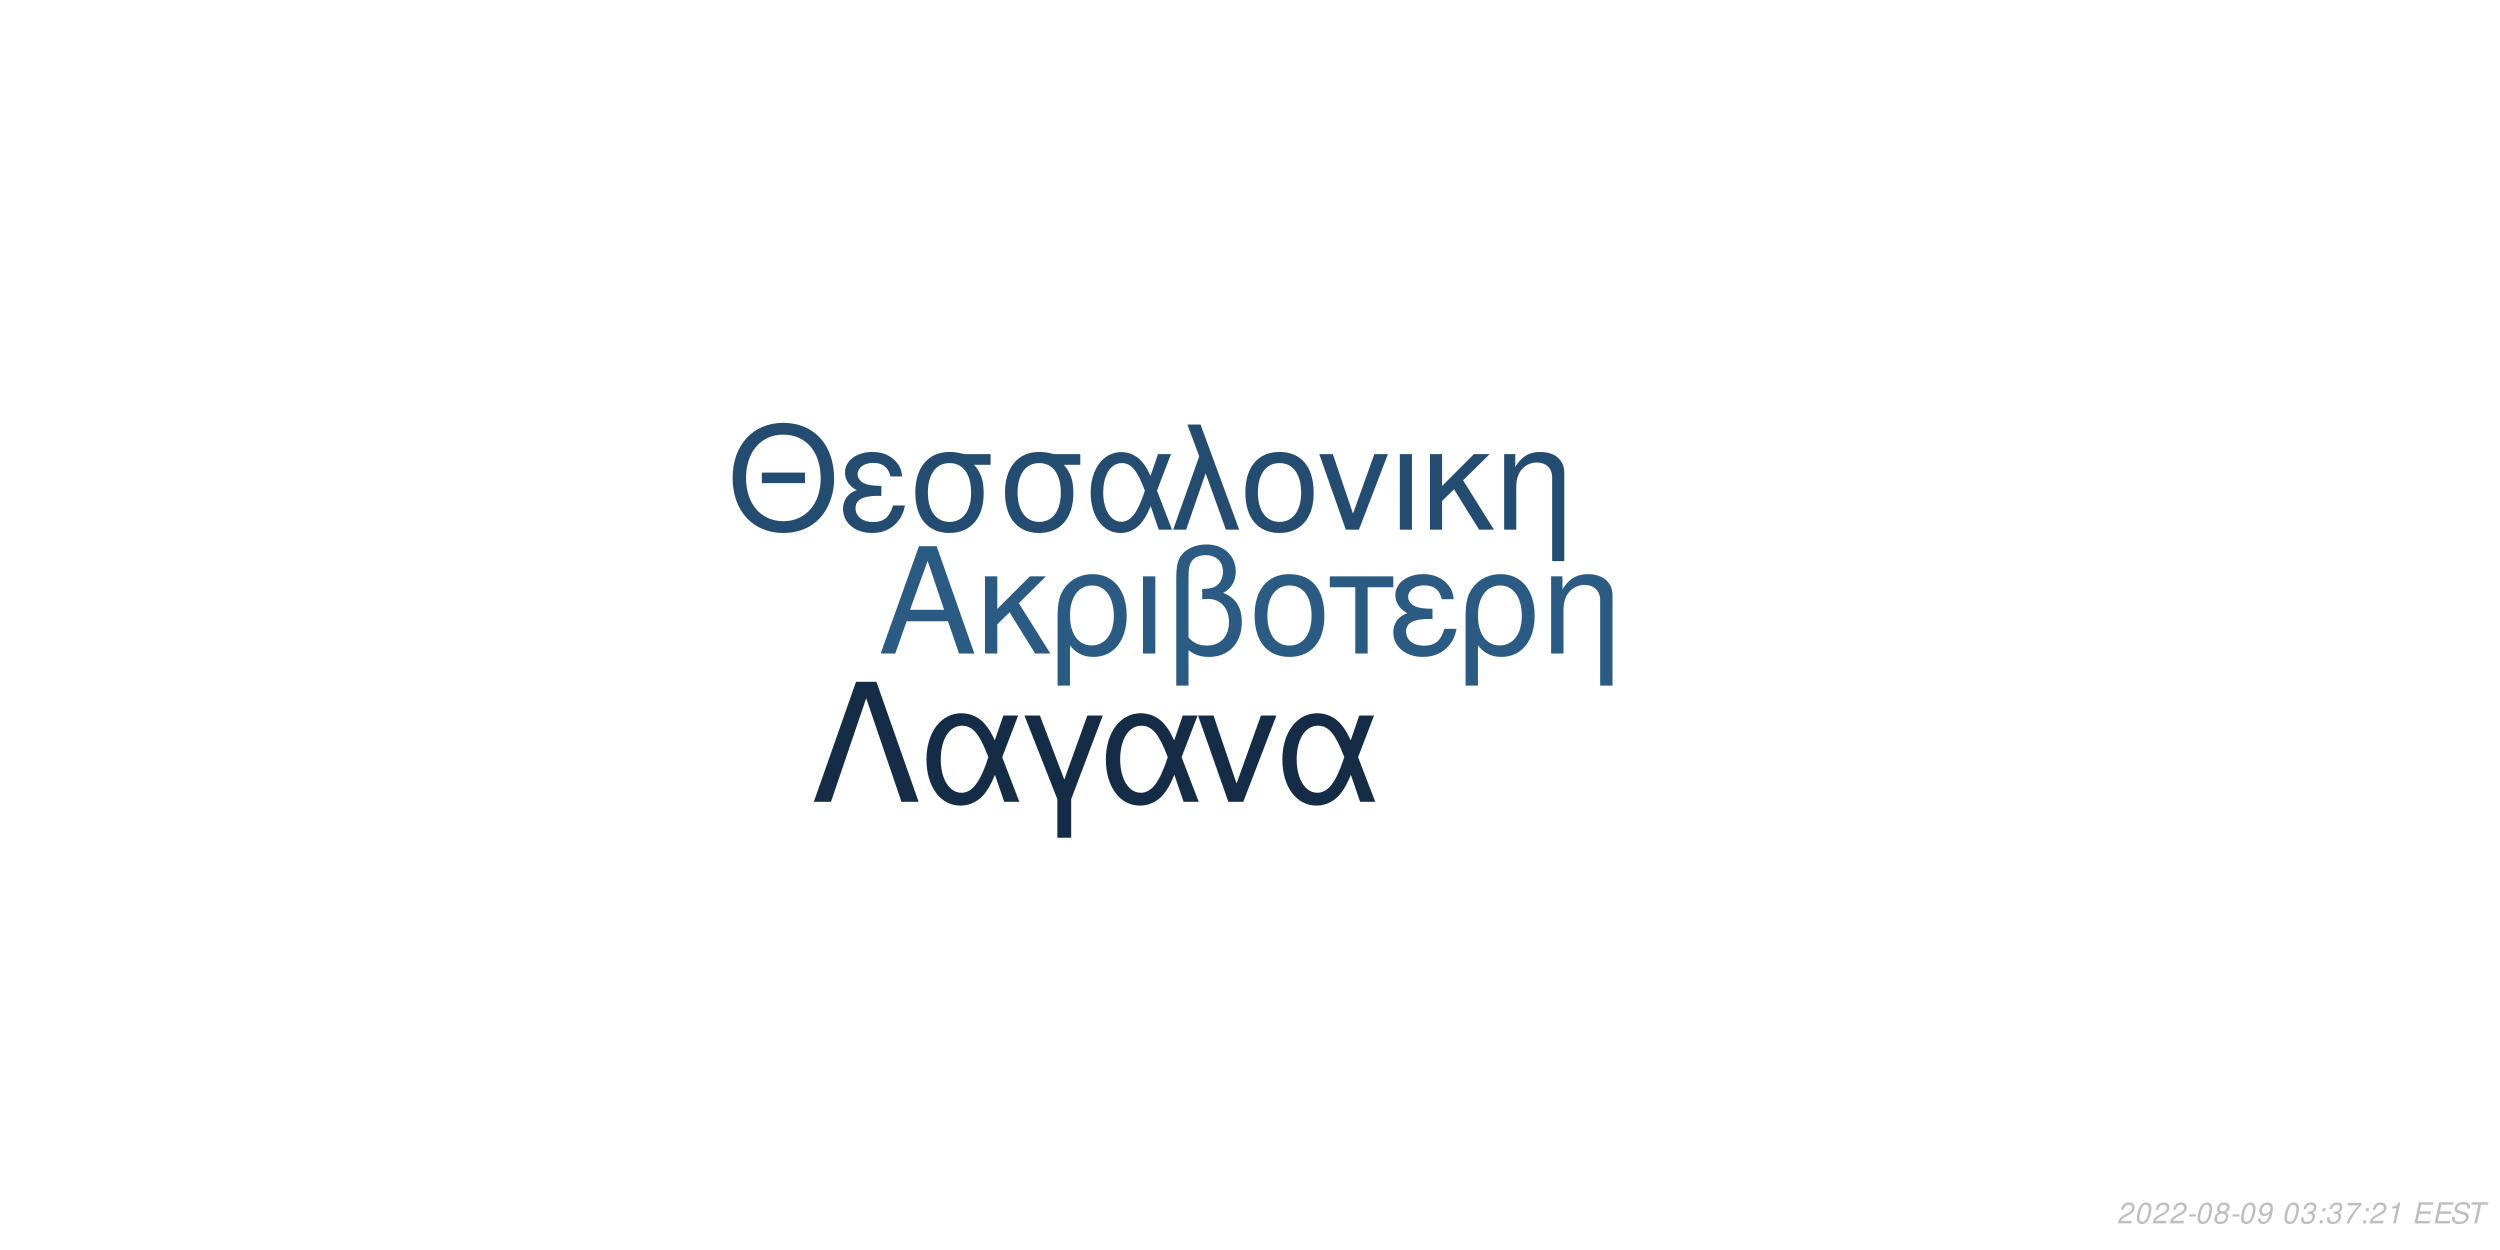
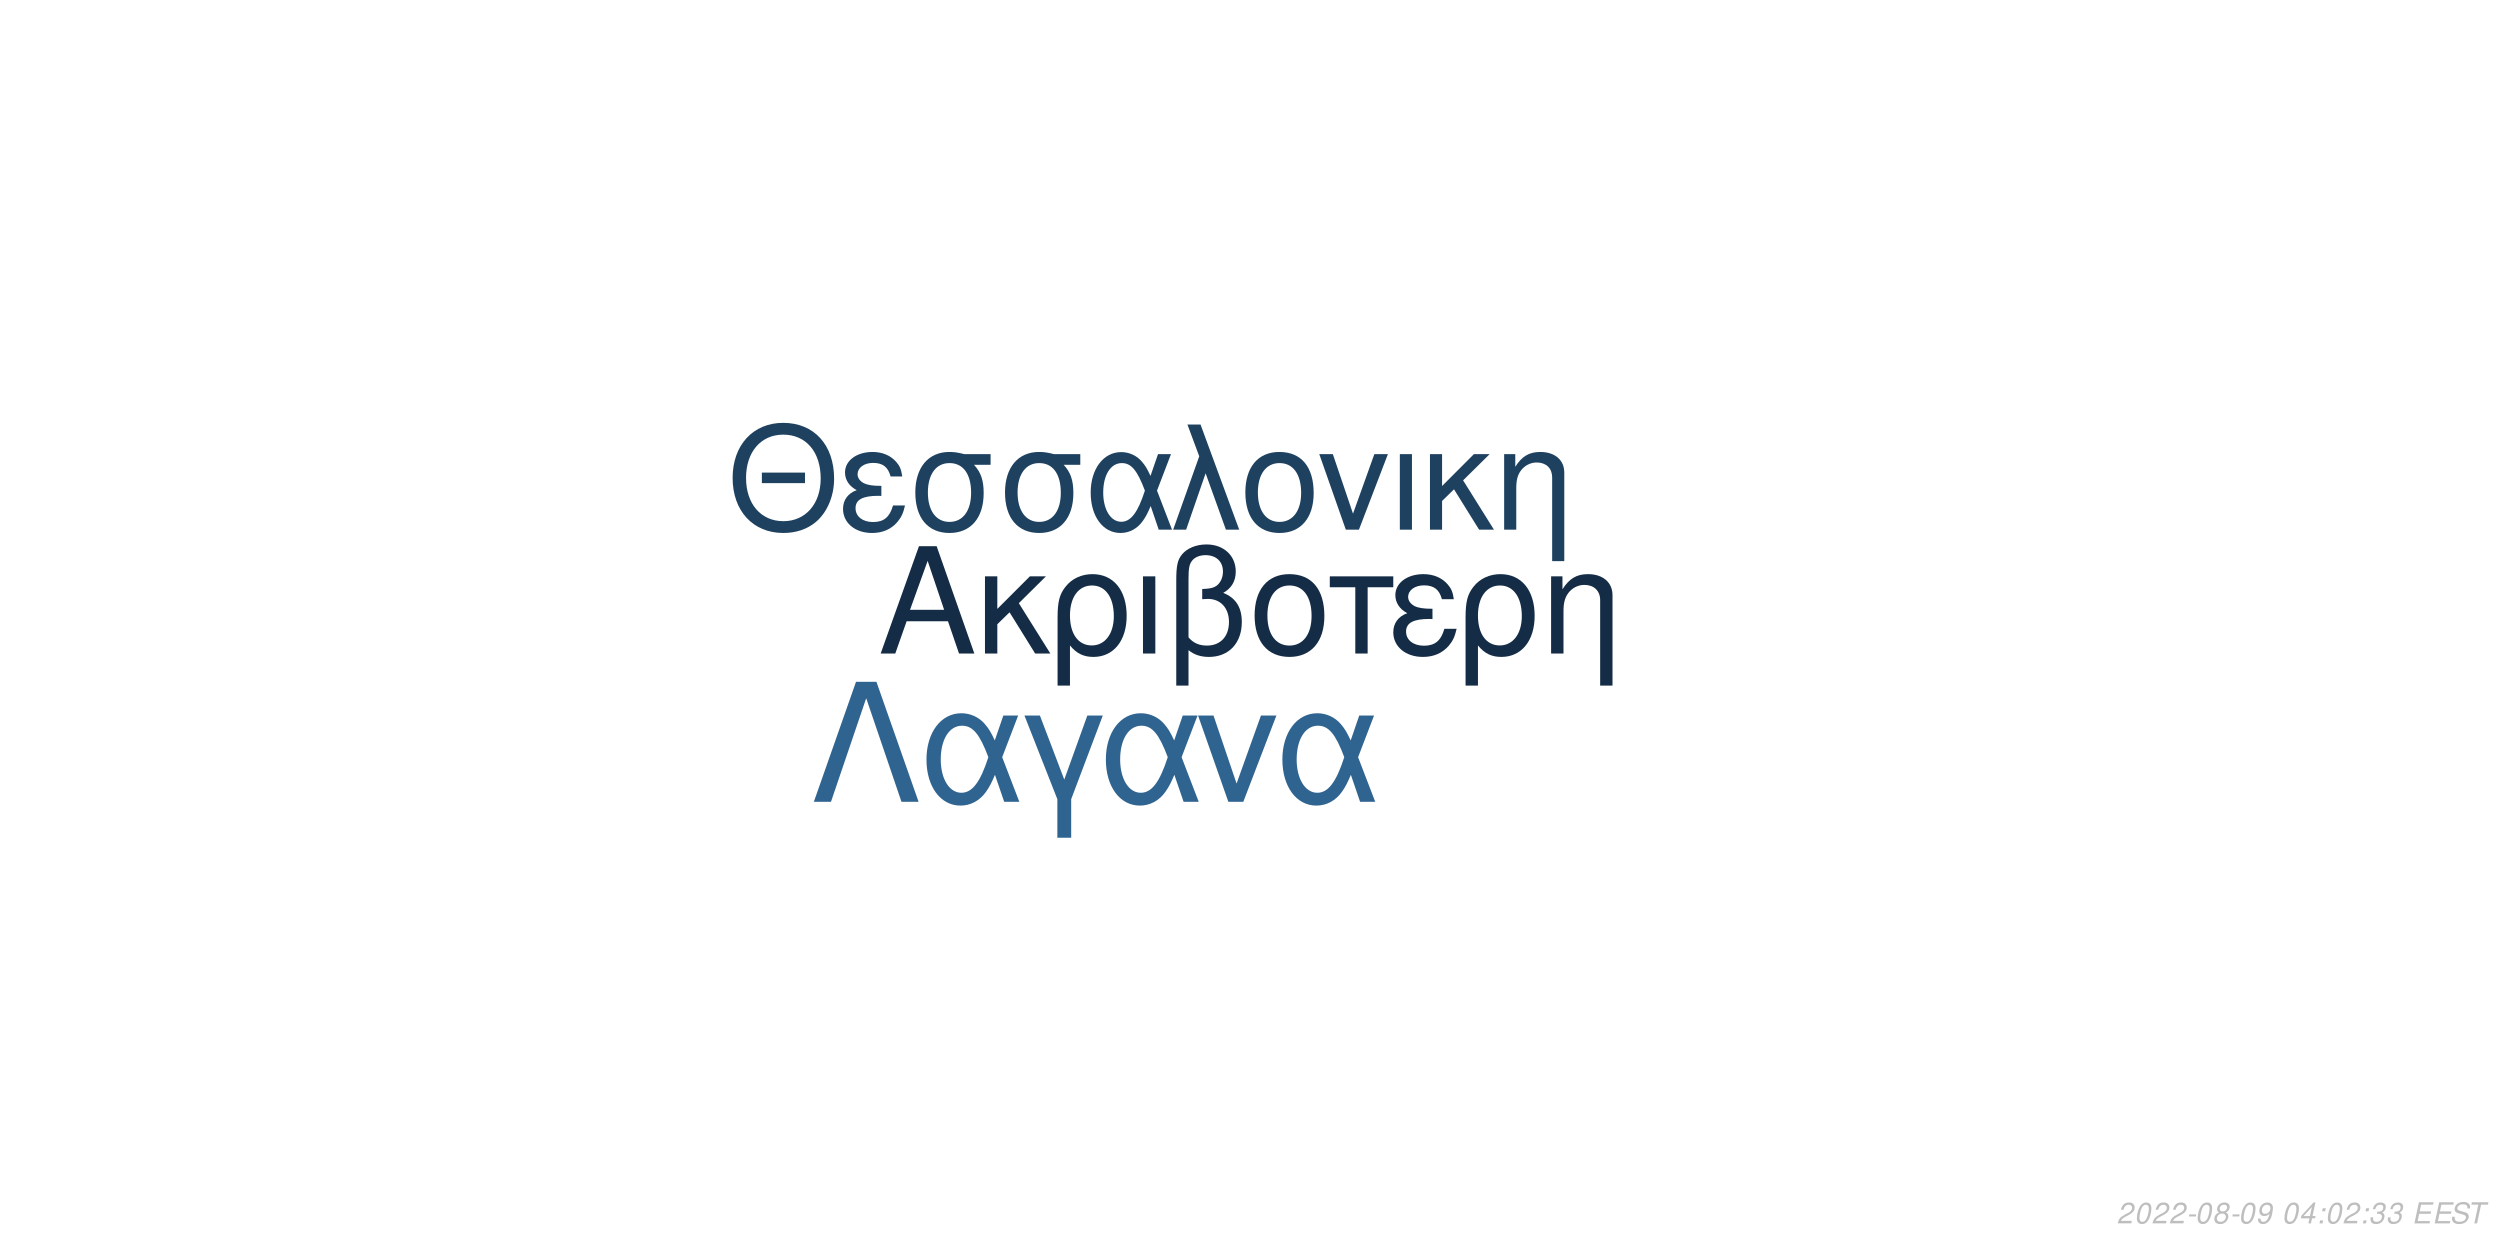
<svg xmlns="http://www.w3.org/2000/svg" xmlns:xlink="http://www.w3.org/1999/xlink" width="864pt" height="432pt" viewBox="0 0 864 432" version="1.1">
  <defs>
    <g>
      <symbol overflow="visible" id="glyph0-0">
        <path style="stroke:none;" d="" />
      </symbol>
      <symbol overflow="visible" id="glyph0-1">
        <path style="stroke:none;" d="M 24.125 -11.141 L 27.938 0 L 33.234 0 L 20.203 -37.094 L 14.094 -37.094 L 0.859 0 L 5.906 0 L 9.828 -11.141 Z M 22.797 -15.109 L 11 -15.109 L 17.094 -32.016 Z M 22.797 -15.109 " />
      </symbol>
      <symbol overflow="visible" id="glyph0-2">
        <path style="stroke:none;" d="M 7.172 -15.422 L 7.172 -26.672 L 2.906 -26.672 L 2.906 0 L 7.172 0 L 7.172 -10.125 L 11.406 -14.25 L 20.25 0 L 25.5 0 L 14.609 -17.406 L 23.969 -26.672 L 18.422 -26.672 Z M 7.172 -15.422 " />
      </symbol>
      <symbol overflow="visible" id="glyph0-3">
        <path style="stroke:none;" d="M 3 11.094 L 7.281 11.094 L 7.281 -2.797 C 9.516 -0.047 11.953 1.172 15.375 1.172 C 22.344 1.172 26.875 -4.422 26.875 -13.031 C 26.875 -21.891 22.297 -27.438 15.062 -27.438 C 11.297 -27.438 7.984 -25.906 5.797 -23.156 C 3.672 -20.516 3 -17.969 3 -12.359 Z M 14.906 -23.516 C 19.547 -23.516 22.438 -19.438 22.438 -12.922 C 22.438 -6.812 19.391 -2.797 14.812 -2.797 C 10.172 -2.797 7.281 -6.766 7.281 -13.125 C 7.281 -19.484 10.234 -23.516 14.906 -23.516 Z M 14.906 -23.516 " />
      </symbol>
      <symbol overflow="visible" id="glyph0-4">
        <path style="stroke:none;" d="M 3.516 0 L 7.781 0 L 7.781 -26.672 L 3.516 -26.672 Z M 3.516 0 " />
      </symbol>
      <symbol overflow="visible" id="glyph0-5">
        <path style="stroke:none;" d="M 4.016 11.094 L 8.25 11.094 L 8.25 -1.172 C 10.172 0.406 12.422 1.172 15.312 1.172 C 22.188 1.172 26.672 -3.609 26.672 -10.891 C 26.672 -15.984 24.578 -19.234 20.25 -20.969 C 23.109 -22.547 24.578 -25.031 24.578 -28.344 C 24.578 -33.844 20.406 -37.703 14.453 -37.703 C 10.938 -37.703 7.734 -36.391 6 -34.25 C 4.484 -32.422 4.016 -30.328 4.016 -25.391 Z M 8.25 -25.656 C 8.25 -29.359 8.5 -30.844 9.469 -32.062 C 10.375 -33.281 12.156 -34 14.094 -34 C 17.812 -34 20.156 -31.812 20.156 -28.297 C 20.156 -25.953 18.984 -23.812 17.297 -23.047 C 16.281 -22.547 15.469 -22.438 12.984 -22.297 L 12.984 -18.781 C 13.734 -18.828 14.344 -18.875 14.969 -18.875 C 19.344 -18.875 22.234 -15.719 22.234 -10.891 C 22.234 -5.906 19.281 -2.75 14.656 -2.75 C 11.953 -2.75 9.922 -3.609 8.25 -5.594 Z M 8.25 -25.656 " />
      </symbol>
      <symbol overflow="visible" id="glyph0-6">
        <path style="stroke:none;" d="M 14.094 -27.438 C 6.562 -27.438 2.094 -22.094 2.094 -13.125 C 2.094 -4.125 6.562 1.172 14.141 1.172 C 21.672 1.172 26.203 -4.172 26.203 -12.922 C 26.203 -22.188 21.828 -27.438 14.094 -27.438 Z M 14.141 -23.516 C 18.938 -23.516 21.781 -19.594 21.781 -12.984 C 21.781 -6.672 18.828 -2.75 14.141 -2.75 C 9.422 -2.75 6.516 -6.672 6.516 -13.125 C 6.516 -19.594 9.422 -23.516 14.141 -23.516 Z M 14.141 -23.516 " />
      </symbol>
      <symbol overflow="visible" id="glyph0-7">
        <path style="stroke:none;" d="M 7.891 0 L 12.156 0 L 12.156 -22.906 L 21.016 -22.906 L 21.016 -26.672 L -0.922 -26.672 L -0.922 -22.906 L 7.891 -22.906 Z M 7.891 0 " />
      </symbol>
      <symbol overflow="visible" id="glyph0-8">
        <path style="stroke:none;" d="M 14.562 -15.469 C 11.344 -15.469 9.562 -15.781 8.297 -16.438 C 6.922 -17.203 6.156 -18.328 6.156 -19.547 C 6.156 -21.891 8.453 -23.562 11.656 -23.562 C 15.062 -23.562 16.953 -22.094 17.812 -18.781 L 21.938 -18.781 C 21.578 -21.266 21.062 -22.5 19.797 -23.922 C 17.812 -26.203 14.906 -27.438 11.453 -27.438 C 5.797 -27.438 1.734 -24.375 1.734 -20.203 C 1.734 -17.609 3.156 -15.375 5.859 -13.938 C 2.797 -12.875 1.016 -10.484 1.016 -7.328 C 1.016 -2.391 5.297 1.172 11.25 1.172 C 14.969 1.172 17.906 -0.109 20.156 -2.641 C 21.578 -4.328 22.297 -5.797 22.906 -8.547 L 18.672 -8.547 C 17.5 -4.422 15.422 -2.703 11.609 -2.703 C 7.938 -2.703 5.438 -4.688 5.438 -7.578 C 5.438 -10.578 7.938 -11.953 13.484 -11.953 C 13.641 -11.953 14.094 -11.953 14.562 -11.906 Z M 14.562 -15.469 " />
      </symbol>
      <symbol overflow="visible" id="glyph0-9">
        <path style="stroke:none;" d="M 3.562 -26.672 L 3.562 0 L 7.844 0 L 7.844 -14.703 C 7.844 -17.906 8.5 -19.891 10.031 -21.531 C 11.406 -22.953 13.188 -23.719 15.062 -23.719 C 18.375 -23.719 20.516 -21.672 20.516 -18.469 L 20.516 11.094 L 24.781 11.094 L 24.781 -20.156 C 24.781 -24.578 21.469 -27.438 16.328 -27.438 C 12.359 -27.438 9.828 -25.906 7.484 -22.188 L 7.484 -26.672 Z M 3.562 -26.672 " />
      </symbol>
      <symbol overflow="visible" id="glyph1-0">
        <path style="stroke:none;" d="" />
      </symbol>
      <symbol overflow="visible" id="glyph1-1">
        <path style="stroke:none;" d="M 26.859 -19.734 L 11.953 -19.734 L 11.953 -16.094 L 26.859 -16.094 Z M 19.328 -36.922 C 8.922 -36.922 1.844 -29.25 1.844 -17.891 C 1.844 -6.484 8.875 1.141 19.391 1.141 C 23.812 1.141 27.703 -0.203 30.641 -2.688 C 34.578 -6.031 36.922 -11.656 36.922 -17.594 C 36.922 -29.297 30 -36.922 19.328 -36.922 Z M 19.328 -32.844 C 27.203 -32.844 32.281 -26.906 32.281 -17.688 C 32.281 -8.922 27.062 -2.938 19.391 -2.938 C 11.609 -2.938 6.484 -8.922 6.484 -17.891 C 6.484 -26.859 11.609 -32.844 19.328 -32.844 Z M 19.328 -32.844 " />
      </symbol>
      <symbol overflow="visible" id="glyph1-2">
        <path style="stroke:none;" d="M 14.25 -15.141 C 11.109 -15.141 9.375 -15.453 8.125 -16.094 C 6.781 -16.844 6.031 -17.938 6.031 -19.141 C 6.031 -21.422 8.266 -23.078 11.406 -23.078 C 14.75 -23.078 16.594 -21.625 17.438 -18.391 L 21.469 -18.391 C 21.125 -20.828 20.625 -22.031 19.391 -23.422 C 17.438 -25.656 14.594 -26.859 11.219 -26.859 C 5.688 -26.859 1.688 -23.875 1.688 -19.781 C 1.688 -17.234 3.094 -15.047 5.734 -13.656 C 2.734 -12.609 1 -10.266 1 -7.172 C 1 -2.344 5.188 1.141 11.016 1.141 C 14.656 1.141 17.547 -0.094 19.734 -2.594 C 21.125 -4.234 21.828 -5.688 22.422 -8.375 L 18.281 -8.375 C 17.141 -4.328 15.094 -2.641 11.359 -2.641 C 7.766 -2.641 5.328 -4.578 5.328 -7.422 C 5.328 -10.359 7.766 -11.703 13.203 -11.703 C 13.359 -11.703 13.797 -11.703 14.25 -11.656 Z M 14.25 -15.141 " />
      </symbol>
      <symbol overflow="visible" id="glyph1-3">
        <path style="stroke:none;" d="M 29 -26.109 L 19.938 -26.109 C 17.594 -26.703 16.438 -26.859 14.703 -26.859 C 7.469 -26.859 2.984 -21.469 2.984 -12.859 C 2.984 -4.031 7.375 1.141 14.797 1.141 C 22.172 1.141 26.609 -4.078 26.609 -12.656 C 26.609 -17.047 25.656 -19.828 23.266 -22.422 L 29 -22.422 Z M 14.797 -23.016 C 19.531 -23.016 22.266 -19.234 22.266 -12.75 C 22.266 -6.531 19.438 -2.688 14.797 -2.688 C 10.172 -2.688 7.328 -6.531 7.328 -12.859 C 7.328 -19.188 10.172 -23.016 14.797 -23.016 Z M 14.797 -23.016 " />
      </symbol>
      <symbol overflow="visible" id="glyph1-4">
        <path style="stroke:none;" d="M 29.344 -26.109 L 24.859 -26.109 L 22.266 -18.578 C 21.125 -21.031 20.484 -22.125 19.328 -23.469 C 17.547 -25.609 14.906 -26.812 12.156 -26.812 C 5.984 -26.812 1.594 -20.984 1.594 -12.812 C 1.594 -4.578 5.828 1.141 11.906 1.141 C 14.953 1.141 17.734 -0.344 19.625 -3.047 C 20.672 -4.531 21.281 -5.688 22.328 -8.172 L 25.109 0 L 29.703 0 L 24.516 -13.5 Z M 20.328 -13.5 C 17.891 -5.922 15.453 -2.734 12.156 -2.734 C 8.516 -2.734 5.922 -6.922 5.922 -12.812 C 5.922 -18.938 8.516 -23.016 12.359 -23.016 C 15.594 -23.016 17.688 -20.531 20.328 -13.5 Z M 20.328 -13.5 " />
      </symbol>
      <symbol overflow="visible" id="glyph1-5">
        <path style="stroke:none;" d="M 1.094 0 L 5.578 0 L 12.312 -19.484 L 19.328 0 L 23.922 0 L 10.562 -36.328 L 6.031 -36.328 L 10.109 -25.359 Z M 1.094 0 " />
      </symbol>
      <symbol overflow="visible" id="glyph1-6">
        <path style="stroke:none;" d="M 13.797 -26.859 C 6.422 -26.859 2.047 -21.625 2.047 -12.859 C 2.047 -4.031 6.422 1.141 13.859 1.141 C 21.234 1.141 25.656 -4.078 25.656 -12.656 C 25.656 -21.719 21.375 -26.859 13.797 -26.859 Z M 13.859 -23.016 C 18.531 -23.016 21.328 -19.188 21.328 -12.703 C 21.328 -6.531 18.438 -2.688 13.859 -2.688 C 9.219 -2.688 6.375 -6.531 6.375 -12.859 C 6.375 -19.188 9.219 -23.016 13.859 -23.016 Z M 13.859 -23.016 " />
      </symbol>
      <symbol overflow="visible" id="glyph1-7">
        <path style="stroke:none;" d="M 14.297 0 L 24.312 -26.109 L 19.625 -26.109 L 12.25 -5.531 L 5.281 -26.109 L 0.594 -26.109 L 9.766 0 Z M 14.297 0 " />
      </symbol>
      <symbol overflow="visible" id="glyph1-8">
        <path style="stroke:none;" d="M 3.438 0 L 7.625 0 L 7.625 -26.109 L 3.438 -26.109 Z M 3.438 0 " />
      </symbol>
      <symbol overflow="visible" id="glyph1-9">
        <path style="stroke:none;" d="M 7.031 -15.094 L 7.031 -26.109 L 2.844 -26.109 L 2.844 0 L 7.031 0 L 7.031 -9.922 L 11.156 -13.953 L 19.828 0 L 24.969 0 L 14.297 -17.047 L 23.469 -26.109 L 18.031 -26.109 Z M 7.031 -15.094 " />
      </symbol>
      <symbol overflow="visible" id="glyph1-10">
        <path style="stroke:none;" d="M 3.484 -26.109 L 3.484 0 L 7.672 0 L 7.672 -14.406 C 7.672 -17.547 8.328 -19.484 9.812 -21.078 C 11.156 -22.469 12.906 -23.219 14.75 -23.219 C 17.984 -23.219 20.078 -21.234 20.078 -18.094 L 20.078 10.859 L 24.266 10.859 L 24.266 -19.734 C 24.266 -24.062 21.031 -26.859 16 -26.859 C 12.109 -26.859 9.609 -25.359 7.328 -21.719 L 7.328 -26.109 Z M 3.484 -26.109 " />
      </symbol>
      <symbol overflow="visible" id="glyph2-0">
        <path style="stroke:none;" d="" />
      </symbol>
      <symbol overflow="visible" id="glyph2-1">
        <path style="stroke:none;" d="M 22.531 -41.484 L 15.484 -41.484 L 0.906 0 L 6.828 0 L 19 -35.797 L 31.188 0 L 37.109 0 Z M 22.531 -41.484 " />
      </symbol>
      <symbol overflow="visible" id="glyph2-2">
        <path style="stroke:none;" d="M 33.516 -29.812 L 28.391 -29.812 L 25.438 -21.219 C 24.125 -24.016 23.391 -25.266 22.078 -26.797 C 20.031 -29.25 17.016 -30.609 13.891 -30.609 C 6.828 -30.609 1.828 -23.953 1.828 -14.625 C 1.828 -5.234 6.656 1.312 13.594 1.312 C 17.078 1.312 20.266 -0.391 22.422 -3.469 C 23.609 -5.172 24.297 -6.484 25.5 -9.328 L 28.688 0 L 33.922 0 L 28 -15.422 Z M 23.219 -15.422 C 20.422 -6.766 17.641 -3.125 13.891 -3.125 C 9.734 -3.125 6.766 -7.906 6.766 -14.625 C 6.766 -21.625 9.734 -26.297 14.109 -26.297 C 17.812 -26.297 20.203 -23.453 23.219 -15.422 Z M 23.219 -15.422 " />
      </symbol>
      <symbol overflow="visible" id="glyph2-3">
        <path style="stroke:none;" d="M 12.062 12.406 L 16.844 12.406 L 16.844 -0.906 L 27.766 -29.812 L 22.422 -29.812 L 14.453 -7.688 L 6.031 -29.812 L 0.688 -29.812 L 12.062 -0.906 Z M 12.062 12.406 " />
      </symbol>
      <symbol overflow="visible" id="glyph2-4">
        <path style="stroke:none;" d="M 16.328 0 L 27.766 -29.812 L 22.422 -29.812 L 14 -6.312 L 6.031 -29.812 L 0.688 -29.812 L 11.156 0 Z M 16.328 0 " />
      </symbol>
      <symbol overflow="visible" id="glyph3-0">
        <path style="stroke:none;" d="" />
      </symbol>
      <symbol overflow="visible" id="glyph3-1">
        <path style="stroke:none;" d="M 5.234 -0.875 L 1.469 -0.875 C 1.641 -1.375 2.203 -1.891 3.109 -2.344 L 4.234 -2.938 C 5.562 -3.625 6.219 -4.469 6.219 -5.484 C 6.219 -5.938 6.062 -6.359 5.797 -6.656 C 5.469 -7.047 4.984 -7.234 4.312 -7.234 C 2.766 -7.234 1.891 -6.453 1.484 -4.734 L 2.375 -4.734 C 2.484 -5.188 2.609 -5.484 2.797 -5.75 C 3.094 -6.203 3.609 -6.453 4.188 -6.453 C 4.891 -6.453 5.344 -6.031 5.344 -5.375 C 5.344 -4.703 4.859 -4.094 4.016 -3.656 L 2.984 -3.125 C 1.234 -2.188 0.797 -1.656 0.344 -0.016 L 5.047 -0.016 Z M 5.234 -0.875 " />
      </symbol>
      <symbol overflow="visible" id="glyph3-2">
        <path style="stroke:none;" d="M 4.203 -7.234 C 3.375 -7.234 2.688 -6.812 2.125 -5.984 C 1.484 -5.047 0.984 -3.188 0.984 -1.734 C 0.984 -1.109 1.172 -0.562 1.484 -0.266 C 1.797 0.047 2.281 0.234 2.766 0.234 C 3.625 0.234 4.281 -0.156 4.859 -1.016 C 5.516 -1.953 6 -3.797 6 -5.266 C 6 -6.5 5.328 -7.234 4.203 -7.234 Z M 4.094 -6.453 C 4.734 -6.453 5.125 -5.984 5.125 -5.156 C 5.125 -4.203 4.781 -2.625 4.406 -1.812 C 3.984 -0.938 3.516 -0.547 2.875 -0.547 C 2.25 -0.547 1.875 -1.031 1.875 -1.828 C 1.875 -2.797 2.203 -4.344 2.594 -5.203 C 2.984 -6.047 3.453 -6.453 4.094 -6.453 Z M 4.094 -6.453 " />
      </symbol>
      <symbol overflow="visible" id="glyph3-3">
        <path style="stroke:none;" d="M 3.516 -3.125 L 1.125 -3.125 L 0.969 -2.406 L 3.359 -2.406 Z M 3.516 -3.125 " />
      </symbol>
      <symbol overflow="visible" id="glyph3-4">
        <path style="stroke:none;" d="M 4.766 -3.797 C 5.078 -3.969 5.234 -4.078 5.438 -4.234 C 5.812 -4.594 6.062 -5.172 6.062 -5.734 C 6.062 -6.625 5.344 -7.234 4.266 -7.234 C 2.812 -7.234 1.703 -6.219 1.703 -4.875 C 1.703 -4.406 1.875 -4.125 2.359 -3.812 C 1.297 -3.312 0.75 -2.516 0.75 -1.469 C 0.75 -0.438 1.547 0.234 2.812 0.234 C 3.656 0.234 4.359 -0.094 4.938 -0.734 C 5.359 -1.234 5.609 -1.859 5.609 -2.438 C 5.609 -3.047 5.312 -3.516 4.766 -3.797 Z M 4.109 -6.453 C 4.797 -6.453 5.188 -6.125 5.188 -5.578 C 5.188 -5.266 5.062 -4.922 4.859 -4.672 C 4.562 -4.312 4.188 -4.156 3.656 -4.156 C 2.984 -4.156 2.594 -4.453 2.594 -4.984 C 2.594 -5.859 3.203 -6.453 4.109 -6.453 Z M 3.453 -3.406 C 4.234 -3.406 4.734 -2.984 4.734 -2.312 C 4.734 -1.312 3.922 -0.547 2.875 -0.547 C 2.125 -0.547 1.625 -0.969 1.625 -1.625 C 1.625 -2.609 2.438 -3.406 3.453 -3.406 Z M 3.453 -3.406 " />
      </symbol>
      <symbol overflow="visible" id="glyph3-5">
        <path style="stroke:none;" d="M 0.844 -1.656 C 0.844 -1.547 0.844 -1.438 0.844 -1.375 C 0.844 -0.406 1.531 0.234 2.578 0.234 C 3.203 0.234 3.766 0.016 4.297 -0.438 C 4.938 -1 5.312 -1.656 5.594 -2.719 C 5.844 -3.672 6.016 -4.766 6.016 -5.375 C 6.016 -5.844 5.844 -6.328 5.547 -6.656 C 5.203 -7.031 4.703 -7.234 4.062 -7.234 C 2.516 -7.234 1.297 -5.938 1.297 -4.266 C 1.297 -3.203 1.984 -2.547 3.047 -2.547 C 3.484 -2.547 3.953 -2.672 4.281 -2.891 C 4.406 -2.984 4.547 -3.078 4.828 -3.344 C 4.438 -1.484 3.703 -0.547 2.703 -0.547 C 2.109 -0.547 1.719 -0.938 1.719 -1.547 L 1.719 -1.656 Z M 3.953 -6.453 C 4.625 -6.453 5.141 -5.953 5.141 -5.281 C 5.141 -4.188 4.312 -3.312 3.297 -3.312 C 2.594 -3.312 2.172 -3.734 2.172 -4.453 C 2.172 -5.562 2.984 -6.453 3.953 -6.453 Z M 3.953 -6.453 " />
      </symbol>
      <symbol overflow="visible" id="glyph3-6">
        <path style="stroke:none;" d="" />
      </symbol>
      <symbol overflow="visible" id="glyph3-7">
-         <path style="stroke:none;" d="M 2.922 -3.312 C 3.125 -3.344 3.234 -3.344 3.375 -3.344 C 4.203 -3.344 4.688 -3 4.688 -2.406 C 4.688 -1.312 3.906 -0.547 2.781 -0.547 C 2.047 -0.547 1.594 -0.938 1.594 -1.562 C 1.594 -1.719 1.609 -1.844 1.656 -2.094 L 0.766 -2.094 C 0.734 -1.797 0.719 -1.641 0.719 -1.469 C 0.719 -0.375 1.406 0.234 2.641 0.234 C 3.547 0.234 4.297 -0.078 4.812 -0.656 C 5.266 -1.156 5.562 -1.875 5.562 -2.547 C 5.562 -3.125 5.344 -3.453 4.797 -3.734 C 5.641 -4.234 6.016 -4.844 6.016 -5.734 C 6.016 -6.656 5.312 -7.234 4.203 -7.234 C 3.375 -7.234 2.672 -6.938 2.188 -6.375 C 1.891 -6.031 1.703 -5.641 1.516 -4.906 L 2.391 -4.906 C 2.5 -5.359 2.594 -5.594 2.734 -5.812 C 3.047 -6.234 3.516 -6.453 4.078 -6.453 C 4.734 -6.453 5.141 -6.125 5.141 -5.578 C 5.141 -5.188 5.016 -4.797 4.797 -4.547 C 4.516 -4.234 4 -4.062 3.266 -4.062 L 3.078 -4.062 Z M 2.922 -3.312 " />
+         <path style="stroke:none;" d="M 3.625 -1.75 L 3.266 0 L 4.141 0 L 4.516 -1.75 L 5.562 -1.75 L 5.734 -2.531 L 4.688 -2.531 L 5.688 -7.234 L 5.016 -7.234 L 0.844 -2.672 L 0.641 -1.75 Z M 3.797 -2.531 L 1.594 -2.531 L 4.469 -5.703 Z M 3.797 -2.531 " />
      </symbol>
      <symbol overflow="visible" id="glyph3-8">
        <path style="stroke:none;" d="M 2.359 -1.031 L 1.312 -1.031 L 1.094 0 L 2.141 0 Z M 3.266 -5.234 L 2.219 -5.234 L 2 -4.203 L 3.047 -4.203 Z M 3.266 -5.234 " />
      </symbol>
      <symbol overflow="visible" id="glyph3-9">
-         <path style="stroke:none;" d="M 6.703 -7.094 L 1.953 -7.094 L 1.766 -6.219 L 5.594 -6.219 C 3.344 -3.688 2.266 -2.109 1.375 0 L 2.344 0 C 3.031 -1.906 4.828 -4.594 6.547 -6.281 Z M 6.703 -7.094 " />
+         <path style="stroke:none;" d="M 2.922 -3.312 C 3.125 -3.344 3.234 -3.344 3.375 -3.344 C 4.203 -3.344 4.688 -3 4.688 -2.406 C 4.688 -1.312 3.906 -0.547 2.781 -0.547 C 2.047 -0.547 1.594 -0.938 1.594 -1.562 C 1.594 -1.719 1.609 -1.844 1.656 -2.094 L 0.766 -2.094 C 0.734 -1.797 0.719 -1.641 0.719 -1.469 C 0.719 -0.375 1.406 0.234 2.641 0.234 C 3.547 0.234 4.297 -0.078 4.812 -0.656 C 5.266 -1.156 5.562 -1.875 5.562 -2.547 C 5.562 -3.125 5.344 -3.453 4.797 -3.734 C 5.641 -4.234 6.016 -4.844 6.016 -5.734 C 6.016 -6.656 5.312 -7.234 4.203 -7.234 C 3.375 -7.234 2.672 -6.938 2.188 -6.375 C 1.891 -6.031 1.703 -5.641 1.516 -4.906 L 2.391 -4.906 C 2.5 -5.359 2.594 -5.594 2.734 -5.812 C 3.047 -6.234 3.516 -6.453 4.078 -6.453 C 4.734 -6.453 5.141 -6.125 5.141 -5.578 C 5.141 -5.188 5.016 -4.797 4.797 -4.547 C 4.516 -4.234 4 -4.062 3.266 -4.062 L 3.078 -4.062 Z M 2.922 -3.312 " />
      </symbol>
      <symbol overflow="visible" id="glyph3-10">
-         <path style="stroke:none;" d="M 3.703 -5.188 L 2.594 0 L 3.469 0 L 5.016 -7.234 L 4.438 -7.234 C 3.906 -6.156 3.688 -6.016 2.234 -5.812 L 2.109 -5.188 Z M 3.703 -5.188 " />
+         <path style="stroke:none;" d="M 2.547 -3.312 L 6.5 -3.312 L 6.688 -4.141 L 2.719 -4.141 L 3.219 -6.469 L 7.344 -6.469 L 7.516 -7.297 L 2.453 -7.297 L 0.906 0 L 6.125 0 L 6.297 -0.812 L 2.016 -0.812 Z M 2.547 -3.312 " />
      </symbol>
      <symbol overflow="visible" id="glyph3-11">
-         <path style="stroke:none;" d="M 2.547 -3.312 L 6.5 -3.312 L 6.688 -4.141 L 2.719 -4.141 L 3.219 -6.469 L 7.344 -6.469 L 7.516 -7.297 L 2.453 -7.297 L 0.906 0 L 6.125 0 L 6.297 -0.812 L 2.016 -0.812 Z M 2.547 -3.312 " />
+         <path style="stroke:none;" d="M 7.062 -5.156 C 7.125 -5.438 7.141 -5.562 7.141 -5.703 C 7.141 -6.156 6.938 -6.594 6.594 -6.891 C 6.188 -7.25 5.656 -7.406 4.875 -7.406 C 3.844 -7.406 3.047 -7.125 2.5 -6.562 C 2.094 -6.141 1.781 -5.438 1.781 -4.922 C 1.781 -4.297 2.219 -3.766 2.891 -3.562 L 4.594 -3.094 C 5.406 -2.859 5.734 -2.578 5.734 -2.094 C 5.734 -1.781 5.547 -1.406 5.266 -1.141 C 4.844 -0.766 4.266 -0.578 3.453 -0.578 C 2.328 -0.578 1.812 -0.984 1.812 -1.906 C 1.812 -2.047 1.812 -2.125 1.844 -2.312 L 0.984 -2.312 C 0.906 -2.062 0.891 -1.906 0.891 -1.688 C 0.891 -0.484 1.797 0.234 3.297 0.234 C 4.359 0.234 5.234 -0.062 5.812 -0.609 C 6.344 -1.078 6.688 -1.797 6.688 -2.375 C 6.688 -2.641 6.609 -2.906 6.453 -3.156 C 6.234 -3.5 5.938 -3.703 5.469 -3.828 L 3.75 -4.312 C 2.984 -4.547 2.734 -4.734 2.734 -5.188 C 2.734 -5.547 2.875 -5.844 3.188 -6.109 C 3.547 -6.438 4.031 -6.594 4.703 -6.594 C 5.266 -6.594 5.688 -6.484 5.906 -6.297 C 6.094 -6.125 6.219 -5.797 6.219 -5.516 C 6.219 -5.422 6.203 -5.344 6.188 -5.156 Z M 7.062 -5.156 " />
      </symbol>
      <symbol overflow="visible" id="glyph3-12">
-         <path style="stroke:none;" d="M 7.062 -5.156 C 7.125 -5.438 7.141 -5.562 7.141 -5.703 C 7.141 -6.156 6.938 -6.594 6.594 -6.891 C 6.188 -7.25 5.656 -7.406 4.875 -7.406 C 3.844 -7.406 3.047 -7.125 2.5 -6.562 C 2.094 -6.141 1.781 -5.438 1.781 -4.922 C 1.781 -4.297 2.219 -3.766 2.891 -3.562 L 4.594 -3.094 C 5.406 -2.859 5.734 -2.578 5.734 -2.094 C 5.734 -1.781 5.547 -1.406 5.266 -1.141 C 4.844 -0.766 4.266 -0.578 3.453 -0.578 C 2.328 -0.578 1.812 -0.984 1.812 -1.906 C 1.812 -2.047 1.812 -2.125 1.844 -2.312 L 0.984 -2.312 C 0.906 -2.062 0.891 -1.906 0.891 -1.688 C 0.891 -0.484 1.797 0.234 3.297 0.234 C 4.359 0.234 5.234 -0.062 5.812 -0.609 C 6.344 -1.078 6.688 -1.797 6.688 -2.375 C 6.688 -2.641 6.609 -2.906 6.453 -3.156 C 6.234 -3.5 5.938 -3.703 5.469 -3.828 L 3.75 -4.312 C 2.984 -4.547 2.734 -4.734 2.734 -5.188 C 2.734 -5.547 2.875 -5.844 3.188 -6.109 C 3.547 -6.438 4.031 -6.594 4.703 -6.594 C 5.266 -6.594 5.688 -6.484 5.906 -6.297 C 6.094 -6.125 6.219 -5.797 6.219 -5.516 C 6.219 -5.422 6.203 -5.344 6.188 -5.156 Z M 7.062 -5.156 " />
-       </symbol>
-       <symbol overflow="visible" id="glyph3-13">
        <path style="stroke:none;" d="M 4.938 -6.469 L 7.312 -6.469 L 7.484 -7.297 L 1.75 -7.297 L 1.578 -6.469 L 3.984 -6.469 L 2.609 0 L 3.547 0 Z M 4.938 -6.469 " />
      </symbol>
    </g>
  </defs>
  <g id="surface1">
    <rect x="0" y="0" width="864" height="432" style="fill:rgb(100%,100%,100%);fill-opacity:1;stroke:none;" />
-     <g style="fill:rgb(16.863%,35.686%,51.373%);fill-opacity:1;">
+     <g style="fill:rgb(7.843%,17.255%,27.059%);fill-opacity:1;">
      <use xlink:href="#glyph0-1" x="303.5" y="225.861" />
      <use xlink:href="#glyph0-2" x="337.5" y="225.861" />
      <use xlink:href="#glyph0-3" x="362.5" y="225.861" />
      <use xlink:href="#glyph0-4" x="391.5" y="225.861" />
      <use xlink:href="#glyph0-5" x="402.5" y="225.861" />
      <use xlink:href="#glyph0-6" x="431.5" y="225.861" />
      <use xlink:href="#glyph0-7" x="460.5" y="225.861" />
      <use xlink:href="#glyph0-8" x="480.5" y="225.861" />
      <use xlink:href="#glyph0-3" x="503.5" y="225.861" />
      <use xlink:href="#glyph0-9" x="532.5" y="225.861" />
    </g>
-     <g style="fill:rgb(14.118%,29.804%,43.922%);fill-opacity:1;">
+     <g style="fill:rgb(11.765%,25.49%,37.647%);fill-opacity:1;">
      <use xlink:href="#glyph1-1" x="251.348" y="183.058" />
      <use xlink:href="#glyph1-2" x="290.348" y="183.058" />
      <use xlink:href="#glyph1-3" x="313.348" y="183.058" />
      <use xlink:href="#glyph1-3" x="344.348" y="183.058" />
      <use xlink:href="#glyph1-4" x="375.348" y="183.058" />
      <use xlink:href="#glyph1-5" x="404.348" y="183.058" />
      <use xlink:href="#glyph1-6" x="428.348" y="183.058" />
      <use xlink:href="#glyph1-7" x="455.348" y="183.058" />
      <use xlink:href="#glyph1-8" x="480.348" y="183.058" />
      <use xlink:href="#glyph1-9" x="491.348" y="183.058" />
      <use xlink:href="#glyph1-10" x="516.348" y="183.058" />
    </g>
-     <g style="fill:rgb(7.843%,17.255%,27.059%);fill-opacity:1;">
+     <g style="fill:rgb(18.824%,39.216%,56.471%);fill-opacity:1;">
      <use xlink:href="#glyph2-1" x="280.359" y="277.105" />
      <use xlink:href="#glyph2-2" x="318.359" y="277.105" />
      <use xlink:href="#glyph2-3" x="353.359" y="277.105" />
      <use xlink:href="#glyph2-2" x="380.359" y="277.105" />
      <use xlink:href="#glyph2-4" x="413.359" y="277.105" />
      <use xlink:href="#glyph2-2" x="441.359" y="277.105" />
    </g>
    <g style="fill:rgb(74.51%,74.51%,74.51%);fill-opacity:1;">
      <use xlink:href="#glyph3-1" x="731.52" y="422.81" />
      <use xlink:href="#glyph3-2" x="737.52" y="422.81" />
      <use xlink:href="#glyph3-1" x="743.52" y="422.81" />
      <use xlink:href="#glyph3-1" x="749.52" y="422.81" />
      <use xlink:href="#glyph3-3" x="755.52" y="422.81" />
      <use xlink:href="#glyph3-2" x="758.52" y="422.81" />
      <use xlink:href="#glyph3-4" x="764.52" y="422.81" />
      <use xlink:href="#glyph3-3" x="770.52" y="422.81" />
      <use xlink:href="#glyph3-2" x="773.52" y="422.81" />
      <use xlink:href="#glyph3-5" x="779.52" y="422.81" />
      <use xlink:href="#glyph3-6" x="785.52" y="422.81" />
      <use xlink:href="#glyph3-2" x="788.52" y="422.81" />
      <use xlink:href="#glyph3-7" x="794.52" y="422.81" />
      <use xlink:href="#glyph3-8" x="800.52" y="422.81" />
-       <use xlink:href="#glyph3-7" x="803.52" y="422.81" />
-       <use xlink:href="#glyph3-9" x="809.52" y="422.81" />
+       <use xlink:href="#glyph3-2" x="803.52" y="422.81" />
+       <use xlink:href="#glyph3-1" x="809.52" y="422.81" />
      <use xlink:href="#glyph3-8" x="815.52" y="422.81" />
-       <use xlink:href="#glyph3-1" x="818.52" y="422.81" />
-       <use xlink:href="#glyph3-10" x="824.52" y="422.81" />
+       <use xlink:href="#glyph3-9" x="818.52" y="422.81" />
+       <use xlink:href="#glyph3-9" x="824.52" y="422.81" />
      <use xlink:href="#glyph3-6" x="830.52" y="422.81" />
-       <use xlink:href="#glyph3-11" x="833.52" y="422.81" />
-       <use xlink:href="#glyph3-11" x="840.52" y="422.81" />
-       <use xlink:href="#glyph3-12" x="846.52" y="422.81" />
-       <use xlink:href="#glyph3-13" x="852.52" y="422.81" />
+       <use xlink:href="#glyph3-10" x="833.52" y="422.81" />
+       <use xlink:href="#glyph3-10" x="840.52" y="422.81" />
+       <use xlink:href="#glyph3-11" x="846.52" y="422.81" />
+       <use xlink:href="#glyph3-12" x="852.52" y="422.81" />
    </g>
  </g>
</svg>
